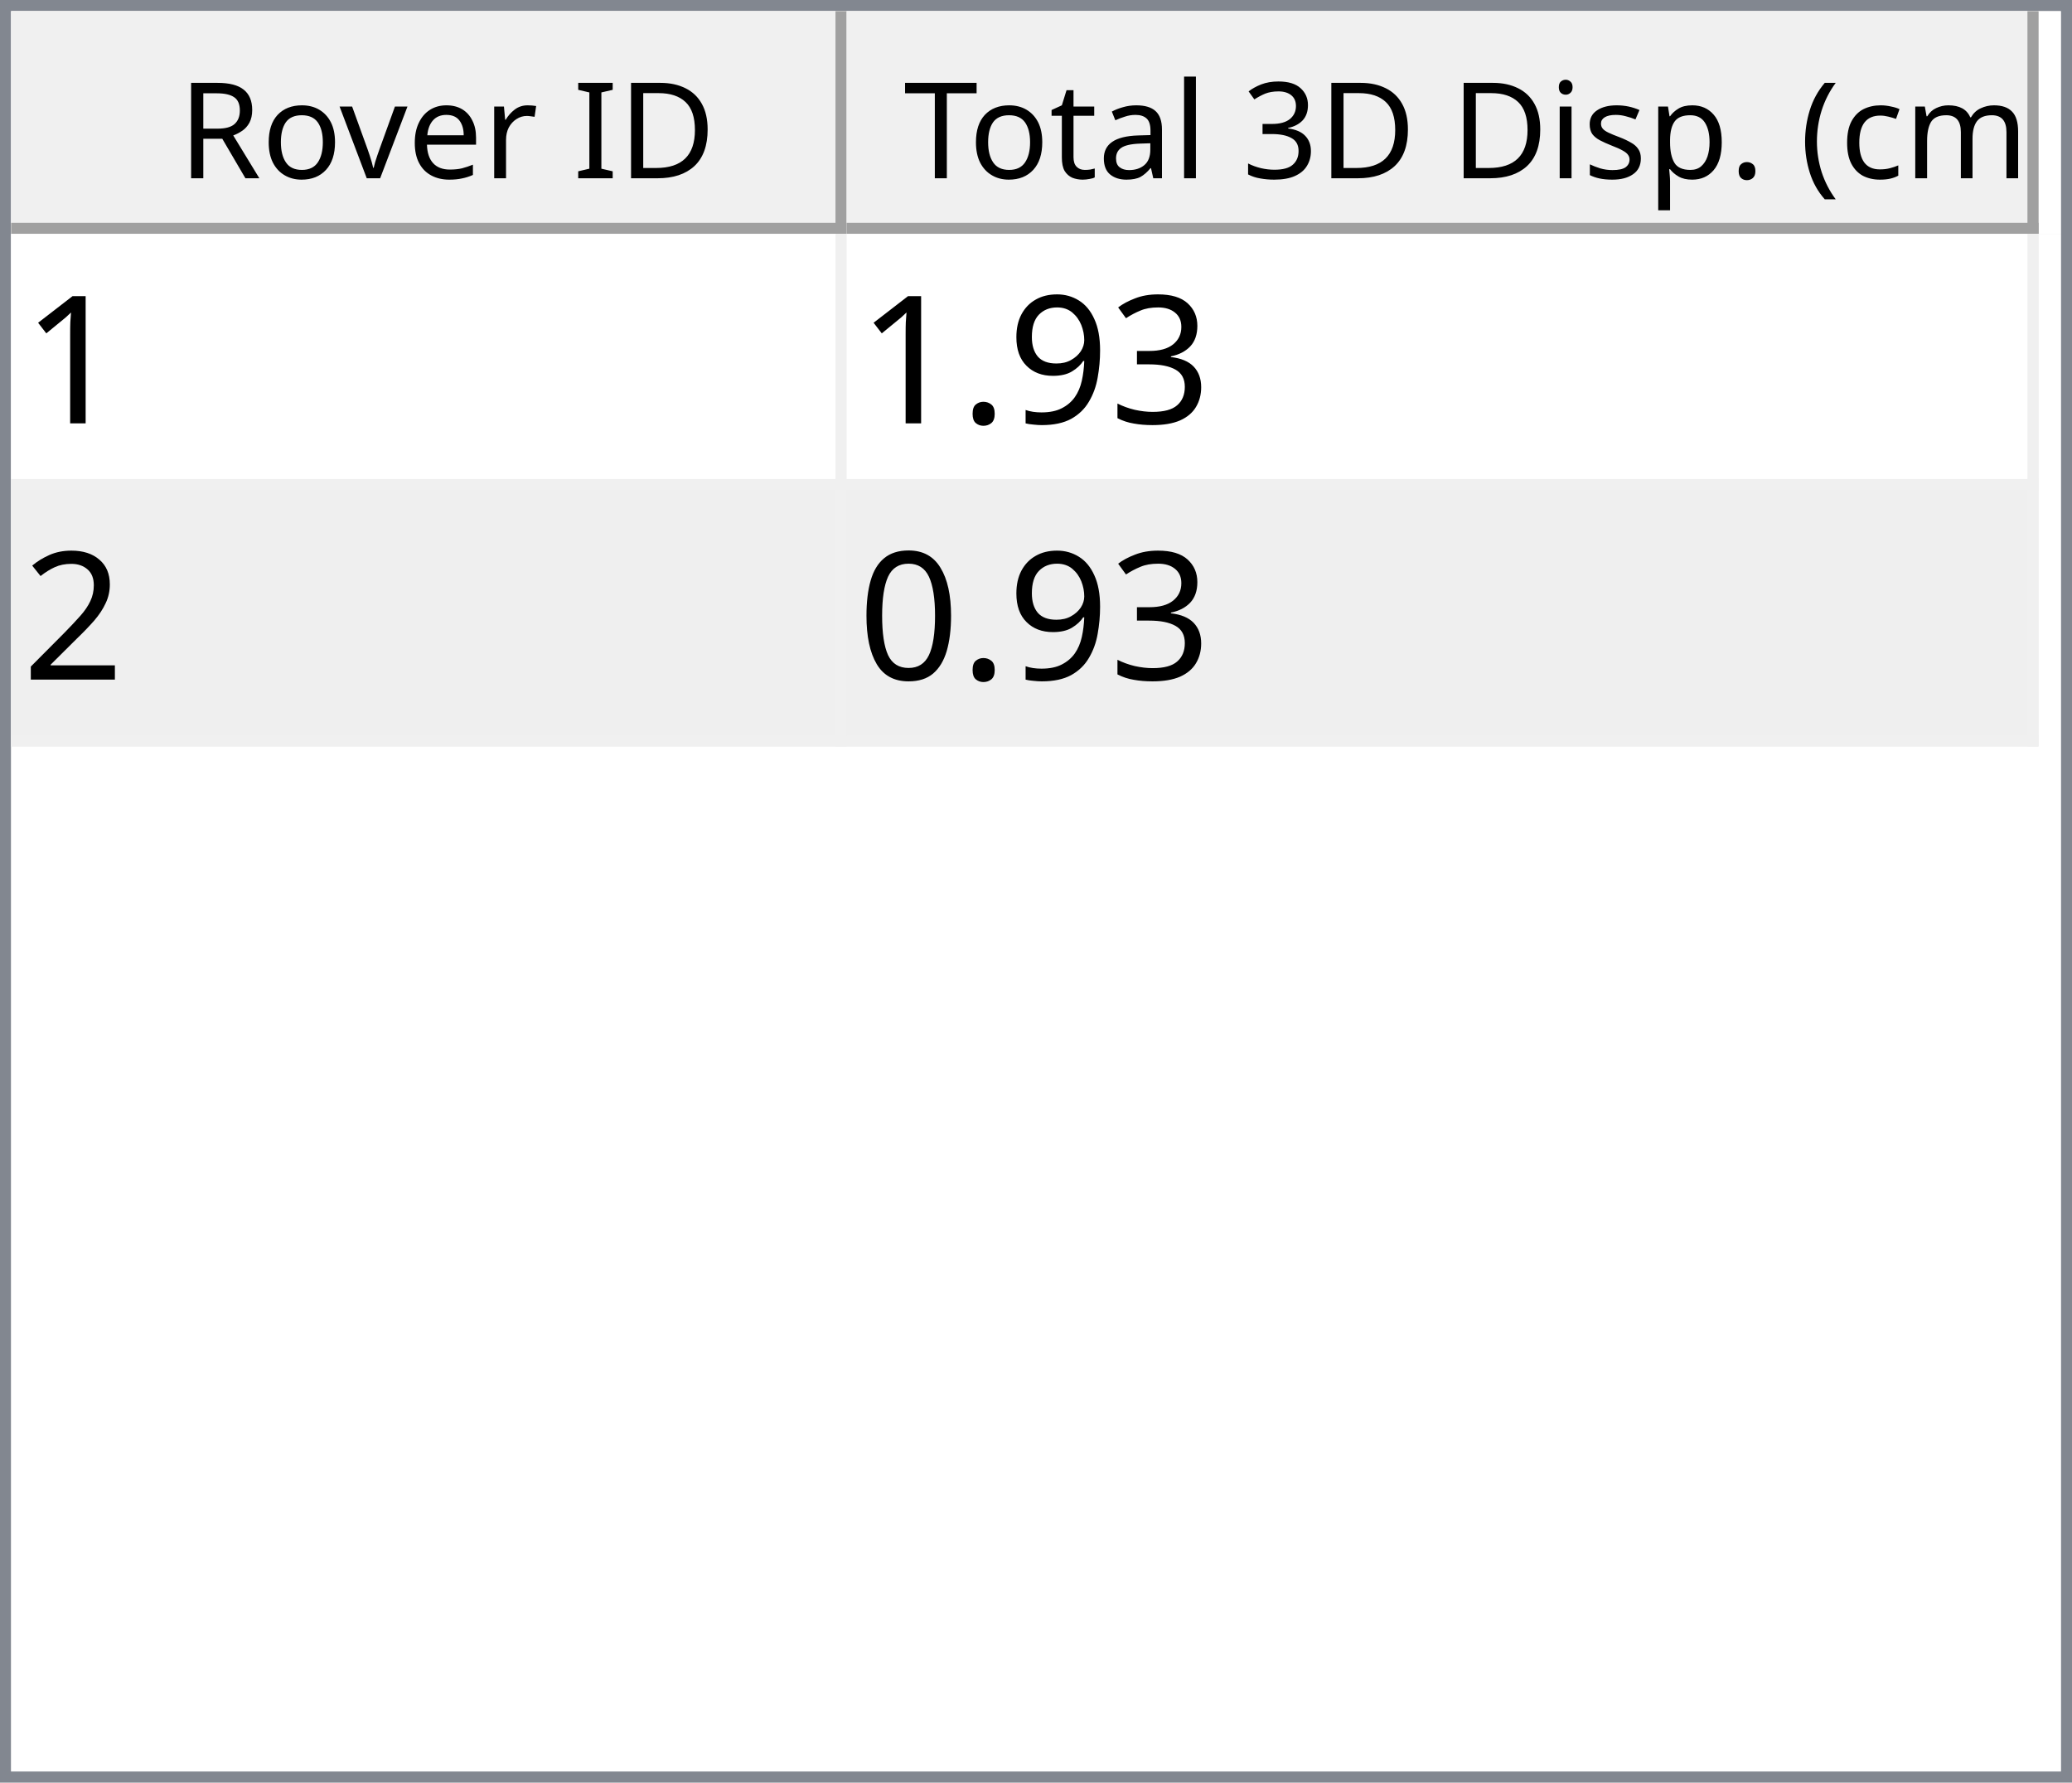
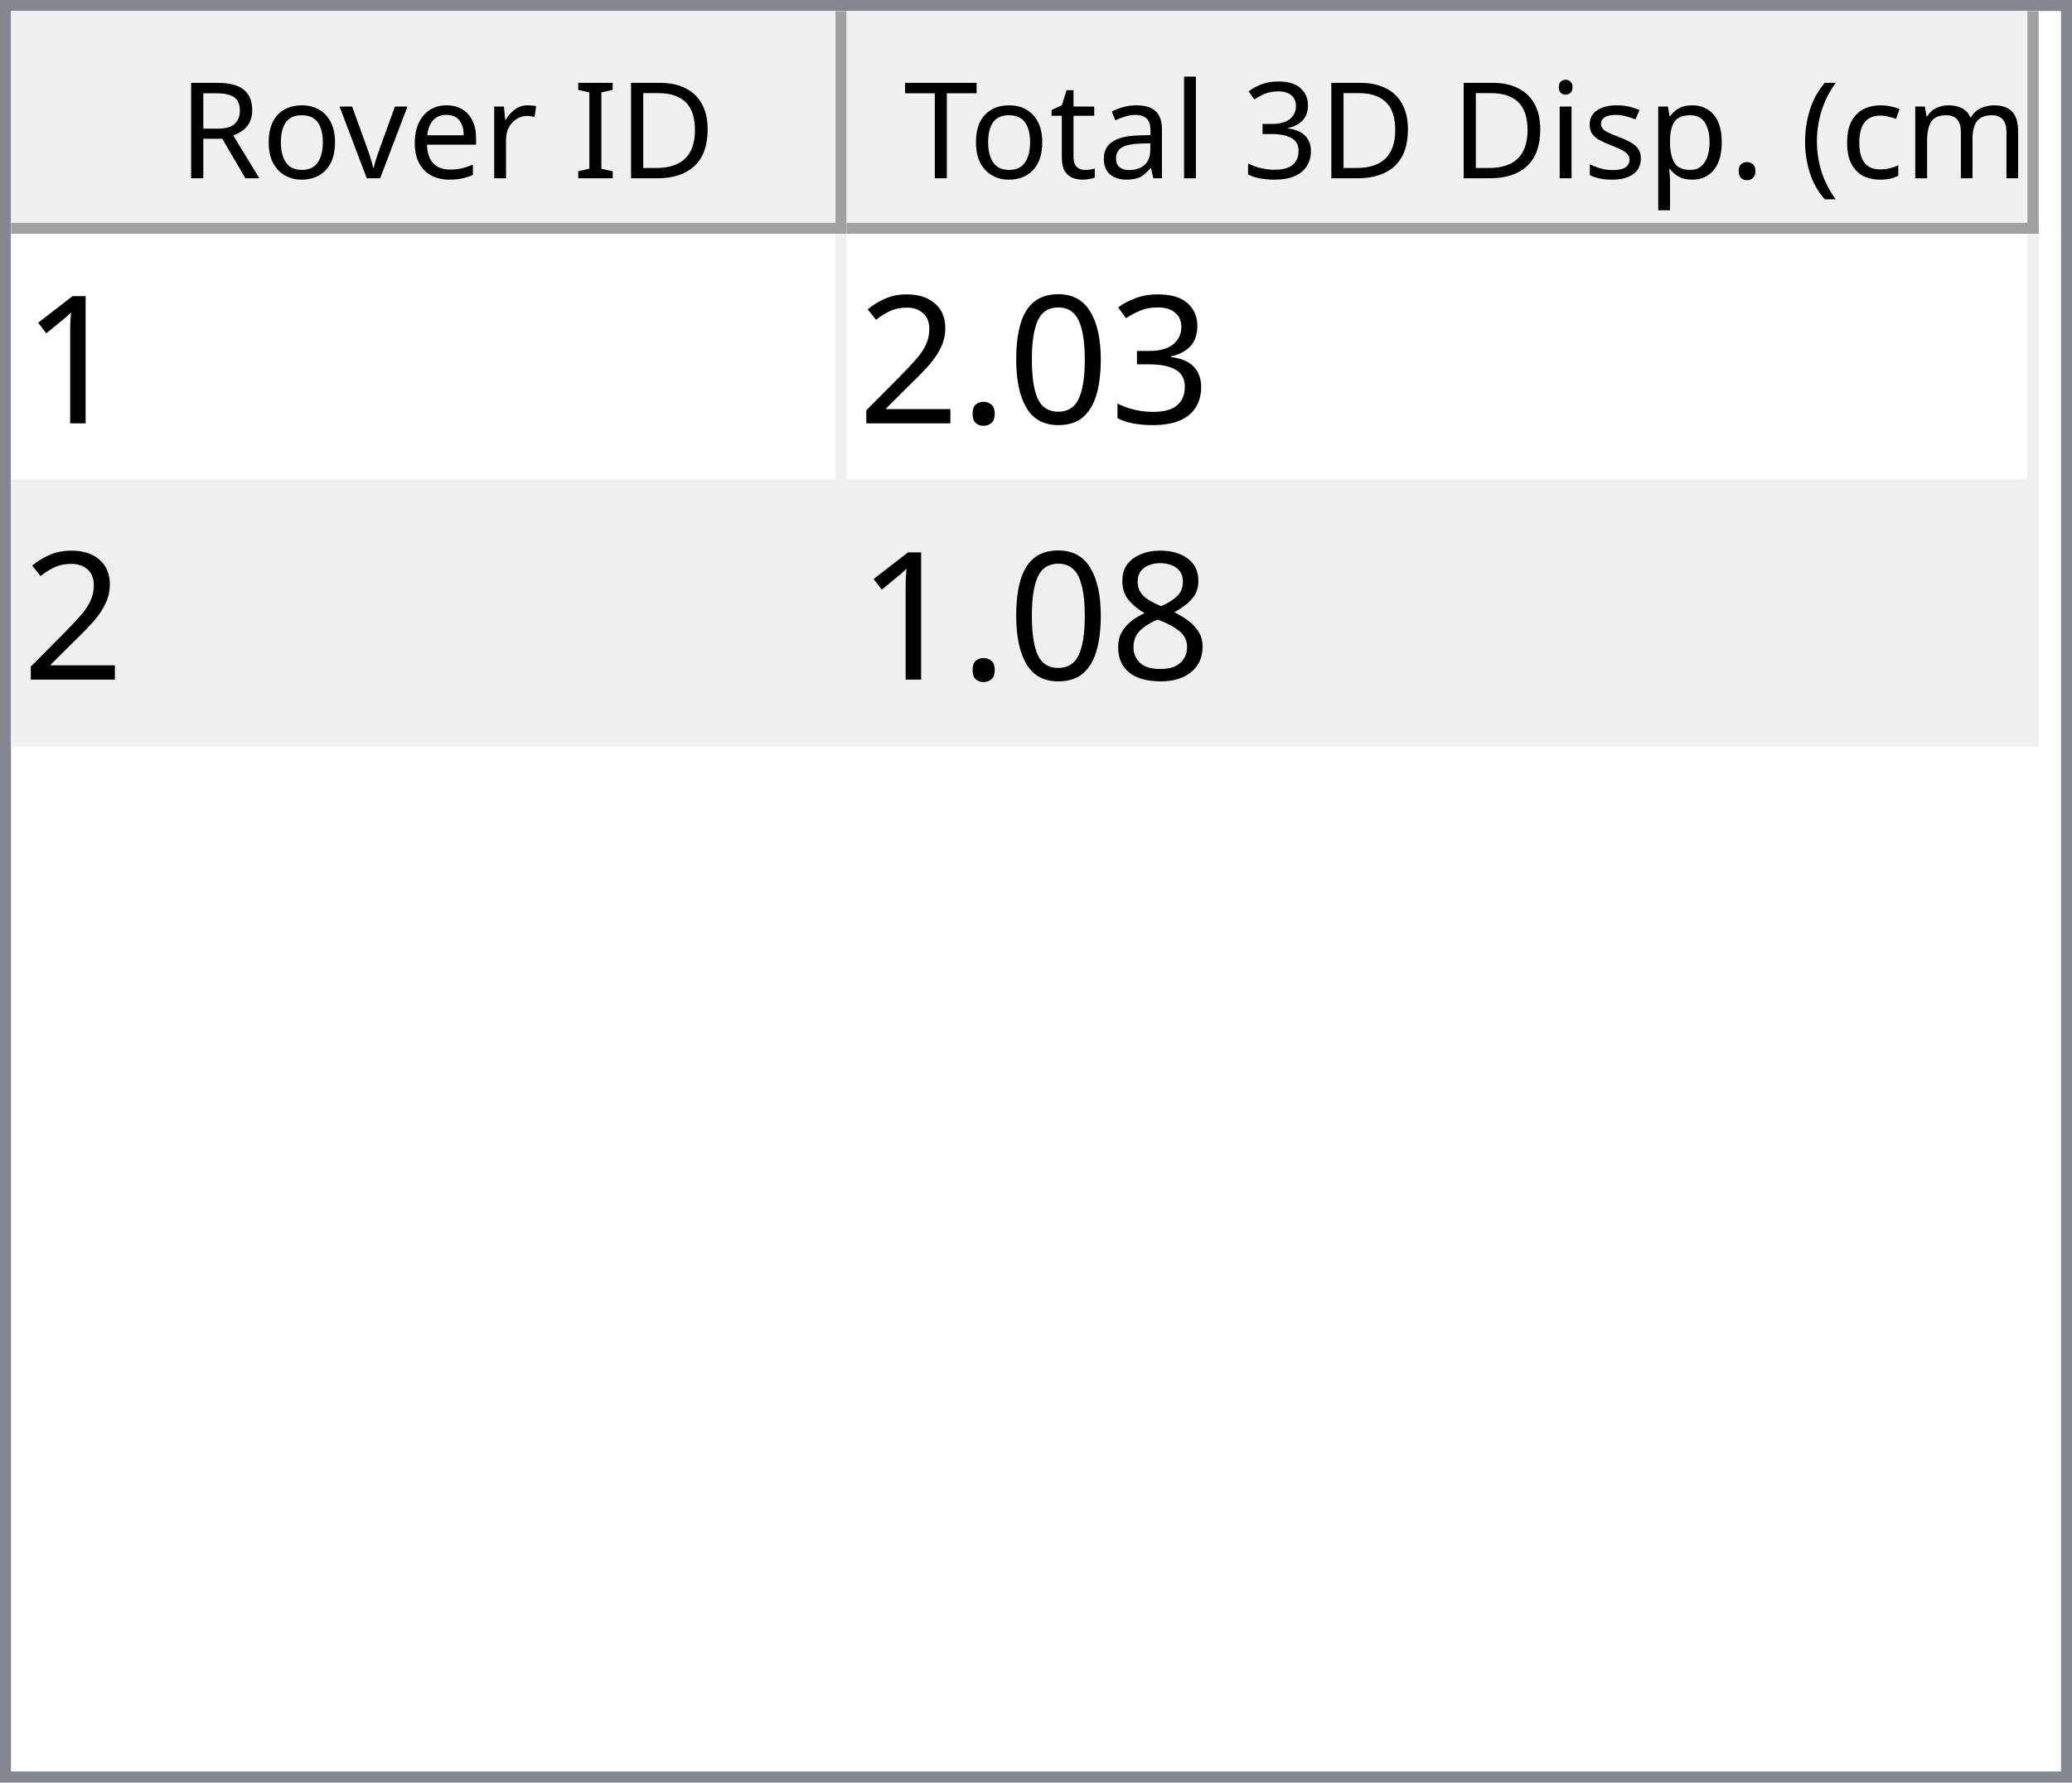
<svg xmlns="http://www.w3.org/2000/svg" style="fill-opacity:1; color-rendering:auto; color-interpolation:auto; text-rendering:auto; stroke:black; stroke-linecap:square; stroke-miterlimit:10; shape-rendering:auto; stroke-opacity:1; fill:black; stroke-dasharray:none; font-weight:normal; stroke-width:1; font-family:'Dialog'; font-style:normal; stroke-linejoin:miter; font-size:12px; stroke-dashoffset:0; image-rendering:auto;" width="186" height="160">
  <defs id="genericDefs" />
  <g>
    <defs id="defs1">
      <clipPath clipPathUnits="userSpaceOnUse" id="clipPath1">
        <path d="M0 0 L186 0 L186 160 L0 160 L0 0 Z" />
      </clipPath>
      <clipPath clipPathUnits="userSpaceOnUse" id="clipPath2">
        <path d="M0 0 L0 160 L186 160 L186 0 Z" />
      </clipPath>
      <clipPath clipPathUnits="userSpaceOnUse" id="clipPath3">
        <path d="M0 0 L0 20 L184 20 L184 0 Z" />
      </clipPath>
      <clipPath clipPathUnits="userSpaceOnUse" id="clipPath4">
        <path d="M0 0 L0 20 L75 20 L75 0 Z" />
      </clipPath>
      <clipPath clipPathUnits="userSpaceOnUse" id="clipPath5">
        <path d="M1 1 L1 19 L74 19 L74 1 Z" />
      </clipPath>
      <clipPath clipPathUnits="userSpaceOnUse" id="clipPath6">
        <path d="M0 0 L0 18 L73 18 L73 0 Z" />
      </clipPath>
      <clipPath clipPathUnits="userSpaceOnUse" id="clipPath7">
        <path d="M-0.5 -0.5 L-0.5 19.5 L74.5 19.5 L74.5 -0.5 Z" />
      </clipPath>
      <clipPath clipPathUnits="userSpaceOnUse" id="clipPath8">
        <path d="M0 0 L0 20 L107 20 L107 0 Z" />
      </clipPath>
      <clipPath clipPathUnits="userSpaceOnUse" id="clipPath9">
        <path d="M1 1 L1 19 L106 19 L106 1 Z" />
      </clipPath>
      <clipPath clipPathUnits="userSpaceOnUse" id="clipPath10">
        <path d="M0 0 L0 18 L105 18 L105 0 Z" />
      </clipPath>
      <clipPath clipPathUnits="userSpaceOnUse" id="clipPath11">
        <path d="M-0.5 -0.5 L-0.5 19.5 L106.5 19.5 L106.5 -0.5 Z" />
      </clipPath>
      <clipPath clipPathUnits="userSpaceOnUse" id="clipPath12">
        <path d="M0 0 L0 138 L184 138 L184 0 Z" />
      </clipPath>
      <clipPath clipPathUnits="userSpaceOnUse" id="clipPath13">
        <path d="M0 0 L0 46 L182 46 L182 0 Z" />
      </clipPath>
      <clipPath clipPathUnits="userSpaceOnUse" id="clipPath14">
        <path d="M-0.5 -0.5 L-0.5 45.5 L181.5 45.5 L181.5 -0.5 Z" />
      </clipPath>
      <clipPath clipPathUnits="userSpaceOnUse" id="clipPath15">
        <path d="M0 0 L0 22 L74 22 L74 0 Z" />
      </clipPath>
      <clipPath clipPathUnits="userSpaceOnUse" id="clipPath16">
        <path d="M0 0 L0 22 L106 22 L106 0 Z" />
      </clipPath>
      <font horiz-adv-x="64.551" id="font1">
        <font-face ascent="107.91" descent="25.098" units-per-em="100" style="font-style:normal; font-family:Segoe UI; font-weight:normal;" />
        <missing-glyph horiz-adv-x="64.551" d="M8.109 0 L8.109 68.266 L56.453 68.266 L56.453 0 L8.109 0 ZM15.328 7.234 L49.219 7.234 L49.219 61.031 L15.328 61.031 L15.328 7.234 Z" />
        <glyph unicode="D" horiz-adv-x="70.117" d="M9.188 0 L9.188 70.016 L28.516 70.016 Q65.531 70.016 65.531 35.891 Q65.531 19.672 55.25 9.836 Q44.969 0 27.734 0 L9.188 0 ZM17.391 62.594 L17.391 7.422 L27.828 7.422 Q41.609 7.422 49.273 14.797 Q56.938 22.172 56.938 35.688 Q56.938 62.594 28.328 62.594 L17.391 62.594 Z" />
        <glyph unicode="I" horiz-adv-x="26.611" d="M17.391 0 L9.188 0 L9.188 70.016 L17.391 70.016 L17.391 0 Z" />
        <glyph unicode=" " horiz-adv-x="27.393" d="" />
        <glyph unicode="r" horiz-adv-x="34.766" d="M34.188 41.891 Q32.078 43.5 28.125 43.5 Q23 43.5 19.555 38.672 Q16.109 33.844 16.109 25.484 L16.109 0 L8.109 0 L8.109 50 L16.109 50 L16.109 39.703 L16.312 39.703 Q18.016 44.969 21.531 47.922 Q25.047 50.875 29.391 50.875 Q32.516 50.875 34.188 50.203 L34.188 41.891 Z" />
        <glyph unicode="e" horiz-adv-x="52.295" d="M48.297 23 L12.984 23 Q13.188 14.656 17.484 10.109 Q21.781 5.562 29.297 5.562 Q37.75 5.562 44.828 11.141 L44.828 3.609 Q38.234 -1.172 27.391 -1.172 Q16.797 -1.172 10.742 5.641 Q4.688 12.453 4.688 24.812 Q4.688 36.469 11.305 43.82 Q17.922 51.172 27.734 51.172 Q37.547 51.172 42.922 44.828 Q48.297 38.484 48.297 27.203 L48.297 23 ZM40.094 29.781 Q40.047 36.719 36.75 40.578 Q33.453 44.438 27.594 44.438 Q21.922 44.438 17.969 40.383 Q14.016 36.328 13.094 29.781 L40.094 29.781 Z" />
        <glyph unicode="v" horiz-adv-x="47.9" d="M47.406 50 L27.484 0 L19.625 0 L0.688 50 L9.469 50 L22.172 13.672 Q23.578 9.672 23.922 6.688 L24.125 6.688 Q24.609 10.453 25.688 13.484 L38.969 50 L47.406 50 Z" />
        <glyph unicode="o" horiz-adv-x="58.594" d="M29 -1.172 Q17.922 -1.172 11.305 5.836 Q4.688 12.844 4.688 24.422 Q4.688 37.016 11.57 44.094 Q18.453 51.172 30.172 51.172 Q41.359 51.172 47.633 44.289 Q53.906 37.406 53.906 25.203 Q53.906 13.234 47.141 6.031 Q40.375 -1.172 29 -1.172 ZM29.594 44.438 Q21.875 44.438 17.383 39.188 Q12.891 33.938 12.891 24.703 Q12.891 15.828 17.43 10.695 Q21.969 5.562 29.594 5.562 Q37.359 5.562 41.531 10.594 Q45.703 15.625 45.703 24.906 Q45.703 34.281 41.531 39.359 Q37.359 44.438 29.594 44.438 Z" />
        <glyph unicode="R" horiz-adv-x="59.814" d="M59.375 0 L49.609 0 L37.891 19.625 Q36.281 22.359 34.766 24.289 Q33.25 26.219 31.664 27.438 Q30.078 28.656 28.25 29.219 Q26.422 29.781 24.125 29.781 L17.391 29.781 L17.391 0 L9.188 0 L9.188 70.016 L30.078 70.016 Q34.672 70.016 38.555 68.867 Q42.438 67.719 45.289 65.375 Q48.141 63.031 49.758 59.547 Q51.375 56.062 51.375 51.375 Q51.375 47.703 50.273 44.656 Q49.172 41.609 47.148 39.211 Q45.125 36.812 42.266 35.133 Q39.406 33.453 35.844 32.516 L35.844 32.328 Q37.594 31.547 38.891 30.547 Q40.188 29.547 41.359 28.18 Q42.531 26.812 43.68 25.078 Q44.828 23.344 46.234 21.047 L59.375 0 ZM17.391 62.594 L17.391 37.203 L28.516 37.203 Q31.594 37.203 34.203 38.133 Q36.812 39.062 38.719 40.797 Q40.625 42.531 41.703 45.047 Q42.781 47.562 42.781 50.688 Q42.781 56.297 39.141 59.445 Q35.5 62.594 28.609 62.594 L17.391 62.594 Z" />
        <glyph unicode=")" horiz-adv-x="30.176" d="M8.297 -15.922 L1.172 -15.922 Q16.406 2.344 16.406 26.812 Q16.406 51.469 1.078 70.016 L8.297 70.016 Q23.531 52.156 23.531 26.703 Q23.531 1.375 8.297 -15.922 Z" />
        <glyph unicode="m" horiz-adv-x="86.133" d="M79.109 0 L71.094 0 L71.094 28.719 Q71.094 37.016 68.531 40.727 Q65.969 44.438 59.906 44.438 Q54.781 44.438 51.195 39.75 Q47.609 35.062 47.609 28.516 L47.609 0 L39.594 0 L39.594 29.688 Q39.594 44.438 28.219 44.438 Q22.953 44.438 19.531 40.016 Q16.109 35.594 16.109 28.516 L16.109 0 L8.109 0 L8.109 50 L16.109 50 L16.109 42.094 L16.312 42.094 Q21.625 51.172 31.844 51.172 Q36.969 51.172 40.773 48.312 Q44.578 45.453 46 40.828 Q51.562 51.172 62.594 51.172 Q79.109 51.172 79.109 30.812 L79.109 0 Z" />
        <glyph unicode="c" horiz-adv-x="46.191" d="M42.188 2.297 Q36.422 -1.172 28.516 -1.172 Q17.828 -1.172 11.258 5.789 Q4.688 12.75 4.688 23.828 Q4.688 36.188 11.766 43.68 Q18.844 51.172 30.672 51.172 Q37.25 51.172 42.281 48.734 L42.281 40.531 Q36.719 44.438 30.375 44.438 Q22.703 44.438 17.797 38.945 Q12.891 33.453 12.891 24.516 Q12.891 15.719 17.508 10.641 Q22.125 5.562 29.891 5.562 Q36.422 5.562 42.188 9.906 L42.188 2.297 Z" />
        <glyph unicode="(" horiz-adv-x="30.176" d="M29.109 -15.922 L21.969 -15.922 Q6.844 1.375 6.844 26.703 Q6.844 52.156 21.969 70.016 L29.203 70.016 Q13.875 51.469 13.875 26.812 Q13.875 2.344 29.109 -15.922 Z" />
        <glyph unicode="." horiz-adv-x="21.68" d="M10.891 -1.078 Q8.641 -1.078 7.055 0.539 Q5.469 2.156 5.469 4.391 Q5.469 6.641 7.055 8.273 Q8.641 9.906 10.891 9.906 Q13.188 9.906 14.797 8.273 Q16.406 6.641 16.406 4.391 Q16.406 2.156 14.797 0.539 Q13.188 -1.078 10.891 -1.078 Z" />
        <glyph unicode="p" horiz-adv-x="58.789" d="M16.312 7.234 L16.109 7.234 L16.109 -23 L8.109 -23 L8.109 50 L16.109 50 L16.109 41.219 L16.312 41.219 Q22.219 51.172 33.594 51.172 Q43.266 51.172 48.688 44.461 Q54.109 37.75 54.109 26.469 Q54.109 13.922 48 6.375 Q41.891 -1.172 31.297 -1.172 Q21.578 -1.172 16.312 7.234 ZM16.109 27.391 L16.109 20.406 Q16.109 14.203 20.141 9.883 Q24.172 5.562 30.375 5.562 Q37.641 5.562 41.773 11.133 Q45.906 16.703 45.906 26.609 Q45.906 34.969 42.047 39.703 Q38.188 44.438 31.594 44.438 Q24.609 44.438 20.359 39.578 Q16.109 34.719 16.109 27.391 Z" />
        <glyph unicode="s" horiz-adv-x="42.432" d="M5.078 1.812 L5.078 10.406 Q11.625 5.562 19.484 5.562 Q30.031 5.562 30.031 12.594 Q30.031 14.594 29.125 15.992 Q28.219 17.391 26.68 18.461 Q25.141 19.531 23.07 20.383 Q21 21.234 18.609 22.172 Q15.281 23.484 12.766 24.828 Q10.25 26.172 8.57 27.859 Q6.891 29.547 6.031 31.695 Q5.172 33.844 5.172 36.719 Q5.172 40.234 6.789 42.945 Q8.406 45.656 11.086 47.484 Q13.766 49.312 17.211 50.242 Q20.656 51.172 24.312 51.172 Q30.812 51.172 35.938 48.922 L35.938 40.828 Q30.422 44.438 23.25 44.438 Q21 44.438 19.195 43.922 Q17.391 43.406 16.094 42.477 Q14.797 41.547 14.086 40.258 Q13.375 38.969 13.375 37.406 Q13.375 35.453 14.086 34.133 Q14.797 32.812 16.164 31.789 Q17.531 30.766 19.484 29.938 Q21.438 29.109 23.922 28.125 Q27.25 26.859 29.883 25.516 Q32.516 24.172 34.375 22.484 Q36.234 20.797 37.234 18.602 Q38.234 16.406 38.234 13.375 Q38.234 9.672 36.602 6.938 Q34.969 4.203 32.234 2.398 Q29.5 0.594 25.93 -0.289 Q22.359 -1.172 18.453 -1.172 Q10.75 -1.172 5.078 1.812 Z" />
        <glyph unicode="i" horiz-adv-x="24.219" d="M12.203 62.703 Q10.062 62.703 8.547 64.164 Q7.031 65.625 7.031 67.875 Q7.031 70.125 8.547 71.609 Q10.062 73.094 12.203 73.094 Q14.406 73.094 15.945 71.609 Q17.484 70.125 17.484 67.875 Q17.484 65.719 15.945 64.211 Q14.406 62.703 12.203 62.703 ZM16.109 0 L8.109 0 L8.109 50 L16.109 50 L16.109 0 Z" />
        <glyph unicode="3" horiz-adv-x="53.906" d="M46.531 19.828 Q46.531 15.094 44.75 11.211 Q42.969 7.328 39.719 4.57 Q36.469 1.812 31.93 0.297 Q27.391 -1.219 21.922 -1.219 Q11.922 -1.219 6 2.594 L6 11.188 Q13.094 5.609 22.219 5.609 Q25.875 5.609 28.828 6.539 Q31.781 7.469 33.906 9.227 Q36.031 10.984 37.18 13.477 Q38.328 15.969 38.328 19.094 Q38.328 32.812 18.797 32.812 L12.984 32.812 L12.984 39.594 L18.5 39.594 Q35.797 39.594 35.797 52.484 Q35.797 64.406 22.609 64.406 Q15.188 64.406 8.688 59.422 L8.688 67.188 Q15.375 71.188 24.609 71.188 Q29 71.188 32.57 69.969 Q36.141 68.75 38.68 66.555 Q41.219 64.359 42.609 61.281 Q44 58.203 44 54.5 Q44 40.672 30.031 36.719 L30.031 36.531 Q33.594 36.141 36.625 34.797 Q39.656 33.453 41.852 31.305 Q44.047 29.156 45.289 26.25 Q46.531 23.344 46.531 19.828 Z" />
        <glyph unicode="l" horiz-adv-x="24.219" d="M16.109 0 L8.109 0 L8.109 74.031 L16.109 74.031 L16.109 0 Z" />
        <glyph unicode="a" horiz-adv-x="50.879" d="M43.891 0 L35.891 0 L35.891 7.812 L35.688 7.812 Q30.469 -1.172 20.312 -1.172 Q12.844 -1.172 8.617 2.781 Q4.391 6.734 4.391 13.281 Q4.391 27.297 20.906 29.594 L35.891 31.688 Q35.891 44.438 25.594 44.438 Q16.547 44.438 9.281 38.281 L9.281 46.484 Q16.656 51.172 26.266 51.172 Q43.891 51.172 43.891 32.516 L43.891 0 ZM35.891 25.297 L23.828 23.641 Q18.266 22.859 15.43 20.875 Q12.594 18.891 12.594 13.875 Q12.594 10.203 15.211 7.883 Q17.828 5.562 22.172 5.562 Q28.125 5.562 32.008 9.742 Q35.891 13.922 35.891 20.312 L35.891 25.297 Z" />
        <glyph unicode="t" horiz-adv-x="33.887" d="M31.297 0.484 Q28.469 -1.078 23.828 -1.078 Q10.688 -1.078 10.688 13.578 L10.688 43.172 L2.094 43.172 L2.094 50 L10.688 50 L10.688 62.203 L18.703 64.797 L18.703 50 L31.297 50 L31.297 43.172 L18.703 43.172 L18.703 14.984 Q18.703 9.969 20.414 7.82 Q22.125 5.672 26.078 5.672 Q29.109 5.672 31.297 7.328 L31.297 0.484 Z" />
        <glyph unicode="T" horiz-adv-x="52.393" d="M50.594 62.594 L30.375 62.594 L30.375 0 L22.172 0 L22.172 62.594 L2 62.594 L2 70.016 L50.594 70.016 L50.594 62.594 Z" />
      </font>
      <font horiz-adv-x="75.0" id="font2">
        <font-face ascent="100.537" descent="21.973" units-per-em="100" style="font-style:normal; font-family:sans-serif; font-weight:normal;" />
        <missing-glyph horiz-adv-x="75.0" d="M12.5 0 L12.5 62.5 L62.5 62.5 L62.5 0 L12.5 0 ZM14.062 1.562 L60.938 1.562 L60.938 60.938 L14.062 60.938 L14.062 1.562 Z" />
        <glyph unicode="1" horiz-adv-x="55.615" d="M37.25 0 L28.469 0 L28.469 56 Q25.297 52.984 20.141 49.953 Q14.984 46.922 10.891 45.406 L10.891 53.906 Q18.266 57.375 23.781 62.305 Q29.297 67.234 31.594 71.875 L37.25 71.875 L37.25 0 Z" />
        <glyph unicode="3" horiz-adv-x="55.615" d="M4.203 18.891 L12.984 20.062 Q14.5 12.594 18.141 9.297 Q21.781 6 27 6 Q33.203 6 37.477 10.297 Q41.75 14.594 41.75 20.953 Q41.75 27 37.797 30.93 Q33.844 34.859 27.734 34.859 Q25.25 34.859 21.531 33.891 L22.516 41.609 Q23.391 41.5 23.922 41.5 Q29.547 41.5 34.039 44.43 Q38.531 47.359 38.531 53.469 Q38.531 58.297 35.258 61.477 Q31.984 64.656 26.812 64.656 Q21.688 64.656 18.266 61.43 Q14.844 58.203 13.875 51.766 L5.078 53.328 Q6.688 62.156 12.398 67.016 Q18.109 71.875 26.609 71.875 Q32.469 71.875 37.398 69.359 Q42.328 66.844 44.945 62.5 Q47.562 58.156 47.562 53.266 Q47.562 48.641 45.07 44.828 Q42.578 41.016 37.703 38.766 Q44.047 37.312 47.562 32.695 Q51.078 28.078 51.078 21.141 Q51.078 11.766 44.242 5.25 Q37.406 -1.266 26.953 -1.266 Q17.531 -1.266 11.305 4.352 Q5.078 9.969 4.203 18.891 Z" />
-         <glyph unicode="9" horiz-adv-x="55.615" d="M5.469 16.547 L13.922 17.328 Q14.984 11.375 18.016 8.688 Q21.047 6 25.781 6 Q29.828 6 32.883 7.859 Q35.938 9.719 37.891 12.82 Q39.844 15.922 41.164 21.195 Q42.484 26.469 42.484 31.938 Q42.484 32.516 42.438 33.688 Q39.797 29.5 35.234 26.883 Q30.672 24.266 25.344 24.266 Q16.453 24.266 10.305 30.711 Q4.156 37.156 4.156 47.703 Q4.156 58.594 10.578 65.234 Q17 71.875 26.656 71.875 Q33.641 71.875 39.43 68.117 Q45.219 64.359 48.219 57.398 Q51.219 50.438 51.219 37.25 Q51.219 23.531 48.242 15.406 Q45.266 7.281 39.383 3.031 Q33.5 -1.219 25.594 -1.219 Q17.188 -1.219 11.867 3.445 Q6.547 8.109 5.469 16.547 ZM41.453 48.141 Q41.453 55.719 37.43 60.156 Q33.406 64.594 27.734 64.594 Q21.875 64.594 17.531 59.812 Q13.188 55.031 13.188 47.406 Q13.188 40.578 17.312 36.305 Q21.438 32.031 27.484 32.031 Q33.594 32.031 37.523 36.305 Q41.453 40.578 41.453 48.141 Z" />
+         <glyph unicode="0" horiz-adv-x="55.615" d="M4.156 35.297 Q4.156 48 6.766 55.742 Q9.375 63.484 14.523 67.68 Q19.672 71.875 27.484 71.875 Q33.25 71.875 37.594 69.555 Q41.938 67.234 44.773 62.867 Q47.609 58.5 49.219 52.227 Q50.828 45.953 50.828 35.297 Q50.828 22.703 48.242 14.969 Q45.656 7.234 40.508 3.008 Q35.359 -1.219 27.484 -1.219 Q17.141 -1.219 11.234 6.203 Q4.156 15.141 4.156 35.297 ZM13.188 35.297 Q13.188 17.672 17.312 11.836 Q21.438 6 27.484 6 Q33.547 6 37.672 11.859 Q41.797 17.719 41.797 35.297 Q41.797 52.984 37.672 58.789 Q33.547 64.594 27.391 64.594 Q21.344 64.594 17.719 59.469 Q13.188 52.938 13.188 35.297 Z" />
        <glyph unicode="." horiz-adv-x="27.783" d="M9.078 0 L9.078 10.016 L19.094 10.016 L19.094 0 L9.078 0 Z" />
        <glyph unicode="2" horiz-adv-x="55.615" d="M50.344 8.453 L50.344 0 L3.031 0 Q2.938 3.172 4.047 6.109 Q5.859 10.938 9.836 15.625 Q13.812 20.312 21.344 26.469 Q33.016 36.031 37.117 41.625 Q41.219 47.219 41.219 52.203 Q41.219 57.422 37.477 61.008 Q33.734 64.594 27.734 64.594 Q21.391 64.594 17.578 60.789 Q13.766 56.984 13.719 50.25 L4.688 51.172 Q5.609 61.281 11.664 66.578 Q17.719 71.875 27.938 71.875 Q38.234 71.875 44.242 66.164 Q50.25 60.453 50.25 52 Q50.25 47.703 48.492 43.555 Q46.734 39.406 42.656 34.812 Q38.578 30.219 29.109 22.219 Q21.188 15.578 18.945 13.211 Q16.703 10.844 15.234 8.453 L50.344 8.453 Z" />
-         <glyph unicode="0" horiz-adv-x="55.615" d="M4.156 35.297 Q4.156 48 6.766 55.742 Q9.375 63.484 14.523 67.68 Q19.672 71.875 27.484 71.875 Q33.25 71.875 37.594 69.555 Q41.938 67.234 44.773 62.867 Q47.609 58.5 49.219 52.227 Q50.828 45.953 50.828 35.297 Q50.828 22.703 48.242 14.969 Q45.656 7.234 40.508 3.008 Q35.359 -1.219 27.484 -1.219 Q17.141 -1.219 11.234 6.203 Q4.156 15.141 4.156 35.297 ZM13.188 35.297 Q13.188 17.672 17.312 11.836 Q21.438 6 27.484 6 Q33.547 6 37.672 11.859 Q41.797 17.719 41.797 35.297 Q41.797 52.984 37.672 58.789 Q33.547 64.594 27.391 64.594 Q21.344 64.594 17.719 59.469 Q13.188 52.938 13.188 35.297 Z" />
+         <glyph unicode="8" horiz-adv-x="55.615" d="M17.672 38.812 Q12.203 40.828 9.57 44.539 Q6.938 48.25 6.938 53.422 Q6.938 61.234 12.555 66.555 Q18.172 71.875 27.484 71.875 Q36.859 71.875 42.578 66.43 Q48.297 60.984 48.297 53.172 Q48.297 48.188 45.68 44.508 Q43.062 40.828 37.75 38.812 Q44.344 36.672 47.781 31.883 Q51.219 27.094 51.219 20.453 Q51.219 11.281 44.727 5.031 Q38.234 -1.219 27.641 -1.219 Q17.047 -1.219 10.547 5.055 Q4.047 11.328 4.047 20.703 Q4.047 27.688 7.594 32.398 Q11.141 37.109 17.672 38.812 ZM15.922 53.719 Q15.922 48.641 19.195 45.414 Q22.469 42.188 27.688 42.188 Q32.766 42.188 36.016 45.383 Q39.266 48.578 39.266 53.219 Q39.266 58.062 35.914 61.359 Q32.562 64.656 27.594 64.656 Q22.562 64.656 19.242 61.43 Q15.922 58.203 15.922 53.719 ZM13.094 20.656 Q13.094 16.891 14.875 13.375 Q16.656 9.859 20.172 7.93 Q23.688 6 27.734 6 Q34.031 6 38.133 10.055 Q42.234 14.109 42.234 20.359 Q42.234 26.703 38.016 30.859 Q33.797 35.016 27.438 35.016 Q21.234 35.016 17.164 30.914 Q13.094 26.812 13.094 20.656 Z" />
      </font>
    </defs>
    <g style="fill:white; stroke:white;">
      <rect x="0" y="0" width="186" style="clip-path:url(#clipPath1); stroke:none;" height="160" />
    </g>
    <g style="fill:white; text-rendering:optimizeSpeed; color-rendering:optimizeSpeed; image-rendering:optimizeSpeed; shape-rendering:crispEdges; stroke:white; color-interpolation:sRGB;">
      <rect x="0" width="186" height="160" y="0" style="stroke:none;" />
      <path style="stroke:none;" d="M0 160 L186 160 L186 0 L0 0 Z" />
    </g>
    <g style="fill:rgb(240,240,240); font-family:'Segoe UI'; stroke:rgb(240,240,240);">
      <rect x="0" y="0" width="186" style="clip-path:url(#clipPath2); stroke:none;" height="160" />
    </g>
    <g style="fill:rgb(130,135,144); font-family:'Segoe UI'; stroke:rgb(130,135,144);">
      <path d="M0 0 L186 0 L186 160 L0 160 L0 0 ZM1 1 L185 1 L185 159 L1 159 L1 1 Z" style="fill-rule:evenodd; clip-path:url(#clipPath2); stroke:none;" />
    </g>
    <g style="fill:white; font-family:'Segoe UI'; stroke:white;" transform="translate(1,1)">
      <rect x="0" y="0" width="184" style="clip-path:url(#clipPath3); stroke:none;" height="20" />
    </g>
    <g style="fill:rgb(240,240,240); font-family:'Segoe UI'; stroke:rgb(240,240,240);" transform="translate(1,1)">
      <rect x="0" y="0" width="75" style="clip-path:url(#clipPath4); stroke:none;" height="20" />
    </g>
    <g style="font-family:'Segoe UI';" transform="translate(2,2)">
      <text x="14" xml:space="preserve" y="14" style="clip-path:url(#clipPath6); stroke:none;">Rover ID</text>
    </g>
    <g style="fill:rgb(160,160,160); font-family:'Segoe UI'; stroke:rgb(160,160,160); stroke-linejoin:bevel;" transform="translate(1.5,1.5)">
      <line x1="74" x2="74" y1="0" style="fill:none; clip-path:url(#clipPath7);" y2="19" />
    </g>
    <g style="fill:rgb(160,160,160); font-family:'Segoe UI'; stroke:rgb(160,160,160); stroke-linejoin:bevel;" transform="matrix(1,0,0,1,1,1) translate(0.5,0.5)">
      <line x1="0" x2="74" y1="19" style="fill:none; clip-path:url(#clipPath7);" y2="19" />
    </g>
    <g style="fill:rgb(240,240,240); font-family:'Segoe UI'; stroke:rgb(240,240,240);" transform="translate(76,1)">
      <rect x="0" y="0" width="107" style="clip-path:url(#clipPath8); stroke:none;" height="20" />
    </g>
    <g style="font-family:'Segoe UI';" transform="translate(77,2)">
      <text x="1" xml:space="preserve" y="14" style="clip-path:url(#clipPath10); stroke:none;"> Total 3D Disp. (cm)</text>
    </g>
    <g style="fill:rgb(160,160,160); font-family:'Segoe UI'; stroke:rgb(160,160,160); stroke-linejoin:bevel;" transform="translate(76.5,1.5)">
      <line x1="106" x2="106" y1="0" style="fill:none; clip-path:url(#clipPath11);" y2="19" />
    </g>
    <g style="fill:rgb(160,160,160); font-family:'Segoe UI'; stroke:rgb(160,160,160); stroke-linejoin:bevel;" transform="matrix(1,0,0,1,76,1) translate(0.5,0.5)">
      <line x1="0" x2="106" y1="19" style="fill:none; clip-path:url(#clipPath11);" y2="19" />
    </g>
    <g style="fill:white; font-family:'Segoe UI'; stroke:white;" transform="translate(1,21)">
      <rect x="0" y="0" width="184" style="clip-path:url(#clipPath12); stroke:none;" height="138" />
    </g>
    <g style="fill:rgb(240,240,240); font-size:16px; font-family:sans-serif; stroke:rgb(240,240,240);" transform="translate(1,21)">
      <rect x="0" y="0" width="182" style="clip-path:url(#clipPath13); stroke:none;" height="46" />
      <line transform="translate(0.5,0.5)" x1="0" x2="181" y1="22" style="clip-path:url(#clipPath14); fill:none; stroke-linejoin:bevel;" y2="22" />
    </g>
    <g transform="matrix(1,0,0,1,1,21) translate(0.5,0.5)" style="fill:rgb(240,240,240); font-size:16px; font-family:sans-serif; stroke:rgb(240,240,240); stroke-linejoin:bevel;">
      <line x1="0" x2="181" y1="45" style="fill:none; clip-path:url(#clipPath14);" y2="45" />
    </g>
    <g transform="matrix(1,0,0,1,1,21) translate(0.5,0.5)" style="fill:rgb(240,240,240); font-size:16px; font-family:sans-serif; stroke:rgb(240,240,240); stroke-linejoin:bevel;">
      <line x1="74" x2="74" y1="0" style="fill:none; clip-path:url(#clipPath14);" y2="45" />
    </g>
    <g transform="matrix(1,0,0,1,1,21) translate(0.5,0.5)" style="fill:rgb(240,240,240); font-size:16px; font-family:sans-serif; stroke:rgb(240,240,240); stroke-linejoin:bevel;">
      <line x1="181" x2="181" y1="0" style="fill:none; clip-path:url(#clipPath14);" y2="45" />
    </g>
    <g style="fill:white; font-size:16px; font-family:sans-serif; stroke:white;" transform="matrix(1,0,0,1,1,21)">
      <rect x="0" y="0" width="74" style="clip-path:url(#clipPath15); stroke:none;" height="22" />
      <text x="1" y="17" style="fill:black; clip-path:url(#clipPath15); stroke:none;" xml:space="preserve">1</text>
    </g>
    <g style="fill:white; font-size:16px; font-family:sans-serif; stroke:white;" transform="matrix(1,0,0,1,1,21) translate(75,0)">
      <rect x="0" y="0" width="106" style="clip-path:url(#clipPath16); stroke:none;" height="22" />
-       <text x="1" y="17" style="fill:black; clip-path:url(#clipPath16); stroke:none;" xml:space="preserve">1.93</text>
+       <text x="1" y="17" style="fill:black; clip-path:url(#clipPath16); stroke:none;" xml:space="preserve">2.03</text>
    </g>
    <g style="fill:rgb(239,239,239); font-size:16px; font-family:sans-serif; stroke:rgb(239,239,239);" transform="matrix(1,0,0,1,1,21) translate(0,23)">
      <rect x="0" y="0" width="74" style="clip-path:url(#clipPath15); stroke:none;" height="22" />
      <text x="1" y="17" style="fill:black; clip-path:url(#clipPath15); stroke:none;" xml:space="preserve">2</text>
    </g>
    <g style="fill:rgb(239,239,239); font-size:16px; font-family:sans-serif; stroke:rgb(239,239,239);" transform="matrix(1,0,0,1,1,21) translate(75,23)">
      <rect x="0" y="0" width="106" style="clip-path:url(#clipPath16); stroke:none;" height="22" />
-       <text x="1" y="17" style="fill:black; clip-path:url(#clipPath16); stroke:none;" xml:space="preserve">0.93</text>
+       <text x="1" y="17" style="fill:black; clip-path:url(#clipPath16); stroke:none;" xml:space="preserve">1.08</text>
    </g>
  </g>
</svg>
